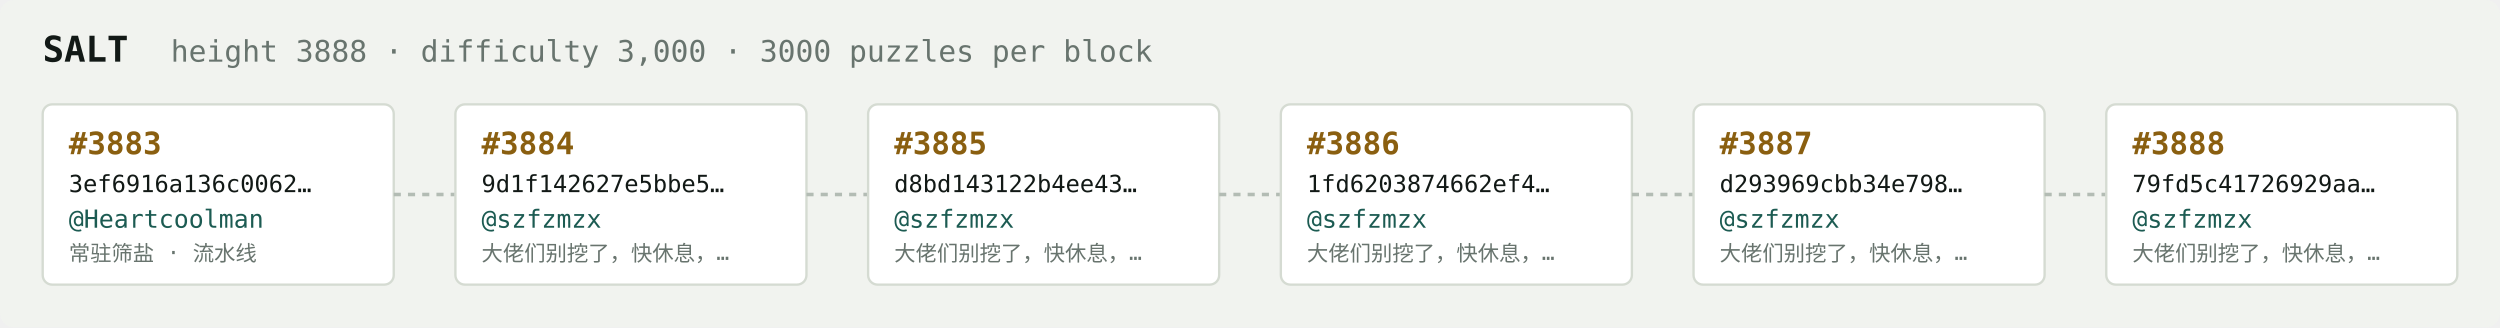
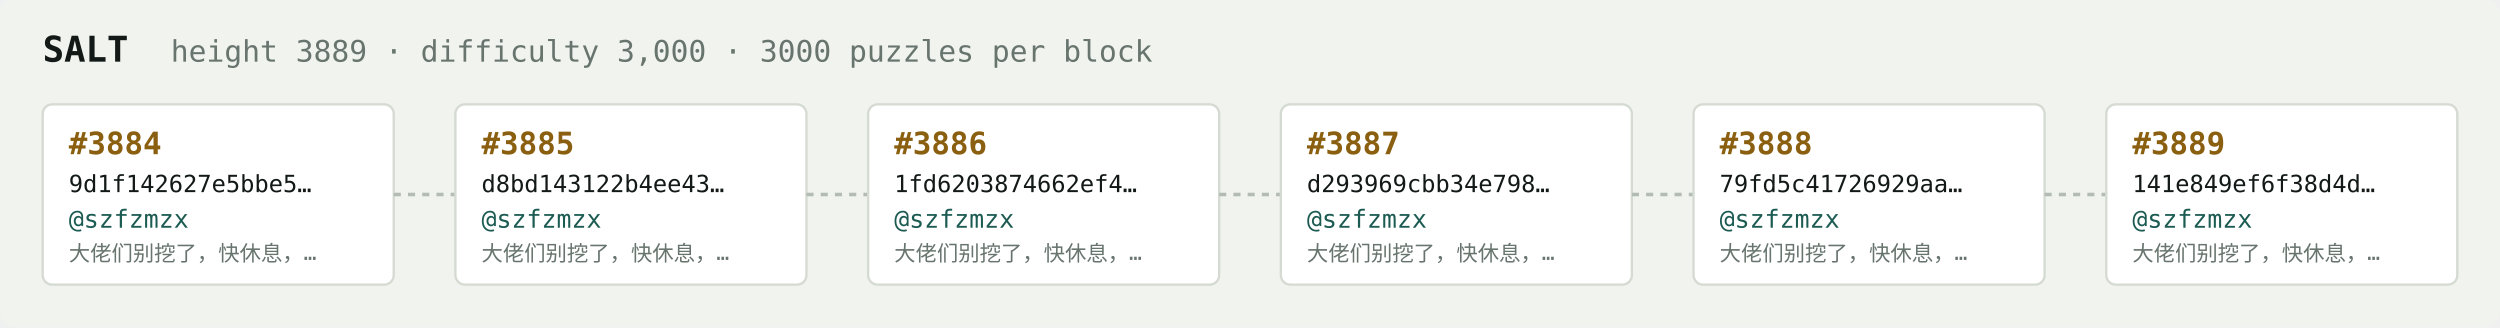
<svg xmlns="http://www.w3.org/2000/svg" width="1054" height="138" viewBox="0 0 1054 138" font-family="ui-monospace,SFMono-Regular,Menlo,monospace">
  <rect fill="#f1f3ef" width="1054" height="138" rx="6" />
  <text x="18" y="26" fill="#121916" font-size="15" font-weight="700">SALT</text>
-   <text x="72" y="26" fill="#68746e" font-size="12.5">height 3888 · difficulty 3,000 · 3000 puzzles per block</text>
+   <text x="72" y="26" fill="#68746e" font-size="12.5">height 3889 · difficulty 3,000 · 3000 puzzles per block</text>
  <rect x="18" y="44" width="148" height="76" rx="4" fill="#ffffff" stroke="#d5dbd2" stroke-width="1" />
-   <text x="29" y="65" fill="#8a5f10" font-size="13" font-weight="700">#3883</text>
-   <text x="29" y="81" fill="#121916" font-size="10">3ef6916a136c0062…</text>
-   <text x="29" y="96" fill="#1c5b52" font-size="10.5">@Heartcoolman</text>
-   <text x="29" y="110" fill="#68746e" font-size="9">常驻筛盐 · 流水线</text>
+   <text x="29" y="65" fill="#8a5f10" font-size="13" font-weight="700">#3884</text>
+   <text x="29" y="81" fill="#121916" font-size="10">9d1f142627e5bbe5…</text>
+   <text x="29" y="96" fill="#1c5b52" font-size="10.5">@szfzmzx</text>
+   <text x="29" y="110" fill="#68746e" font-size="9">大佬们别挖了，快休息，…</text>
  <line x1="166" y1="82.0" x2="192" y2="82.0" stroke="#b3bcb4" stroke-width="1.5" stroke-dasharray="3 3" />
  <rect x="192" y="44" width="148" height="76" rx="4" fill="#ffffff" stroke="#d5dbd2" stroke-width="1" />
-   <text x="203" y="65" fill="#8a5f10" font-size="13" font-weight="700">#3884</text>
-   <text x="203" y="81" fill="#121916" font-size="10">9d1f142627e5bbe5…</text>
+   <text x="203" y="65" fill="#8a5f10" font-size="13" font-weight="700">#3885</text>
+   <text x="203" y="81" fill="#121916" font-size="10">d8bd143122b4ee43…</text>
  <text x="203" y="96" fill="#1c5b52" font-size="10.5">@szfzmzx</text>
  <text x="203" y="110" fill="#68746e" font-size="9">大佬们别挖了，快休息，…</text>
  <line x1="340" y1="82.0" x2="366" y2="82.0" stroke="#b3bcb4" stroke-width="1.5" stroke-dasharray="3 3" />
  <rect x="366" y="44" width="148" height="76" rx="4" fill="#ffffff" stroke="#d5dbd2" stroke-width="1" />
-   <text x="377" y="65" fill="#8a5f10" font-size="13" font-weight="700">#3885</text>
-   <text x="377" y="81" fill="#121916" font-size="10">d8bd143122b4ee43…</text>
+   <text x="377" y="65" fill="#8a5f10" font-size="13" font-weight="700">#3886</text>
+   <text x="377" y="81" fill="#121916" font-size="10">1fd6203874662ef4…</text>
  <text x="377" y="96" fill="#1c5b52" font-size="10.5">@szfzmzx</text>
  <text x="377" y="110" fill="#68746e" font-size="9">大佬们别挖了，快休息，…</text>
  <line x1="514" y1="82.0" x2="540" y2="82.0" stroke="#b3bcb4" stroke-width="1.5" stroke-dasharray="3 3" />
  <rect x="540" y="44" width="148" height="76" rx="4" fill="#ffffff" stroke="#d5dbd2" stroke-width="1" />
-   <text x="551" y="65" fill="#8a5f10" font-size="13" font-weight="700">#3886</text>
-   <text x="551" y="81" fill="#121916" font-size="10">1fd6203874662ef4…</text>
+   <text x="551" y="65" fill="#8a5f10" font-size="13" font-weight="700">#3887</text>
+   <text x="551" y="81" fill="#121916" font-size="10">d293969cbb34e798…</text>
  <text x="551" y="96" fill="#1c5b52" font-size="10.5">@szfzmzx</text>
  <text x="551" y="110" fill="#68746e" font-size="9">大佬们别挖了，快休息，…</text>
  <line x1="688" y1="82.0" x2="714" y2="82.0" stroke="#b3bcb4" stroke-width="1.5" stroke-dasharray="3 3" />
  <rect x="714" y="44" width="148" height="76" rx="4" fill="#ffffff" stroke="#d5dbd2" stroke-width="1" />
-   <text x="725" y="65" fill="#8a5f10" font-size="13" font-weight="700">#3887</text>
-   <text x="725" y="81" fill="#121916" font-size="10">d293969cbb34e798…</text>
+   <text x="725" y="65" fill="#8a5f10" font-size="13" font-weight="700">#3888</text>
+   <text x="725" y="81" fill="#121916" font-size="10">79fd5c41726929aa…</text>
  <text x="725" y="96" fill="#1c5b52" font-size="10.5">@szfzmzx</text>
  <text x="725" y="110" fill="#68746e" font-size="9">大佬们别挖了，快休息，…</text>
  <line x1="862" y1="82.0" x2="888" y2="82.0" stroke="#b3bcb4" stroke-width="1.5" stroke-dasharray="3 3" />
  <rect x="888" y="44" width="148" height="76" rx="4" fill="#ffffff" stroke="#d5dbd2" stroke-width="1" />
-   <text x="899" y="65" fill="#8a5f10" font-size="13" font-weight="700">#3888</text>
-   <text x="899" y="81" fill="#121916" font-size="10">79fd5c41726929aa…</text>
+   <text x="899" y="65" fill="#8a5f10" font-size="13" font-weight="700">#3889</text>
+   <text x="899" y="81" fill="#121916" font-size="10">141e849ef6f38d4d…</text>
  <text x="899" y="96" fill="#1c5b52" font-size="10.5">@szfzmzx</text>
  <text x="899" y="110" fill="#68746e" font-size="9">大佬们别挖了，快休息，…</text>
</svg>
